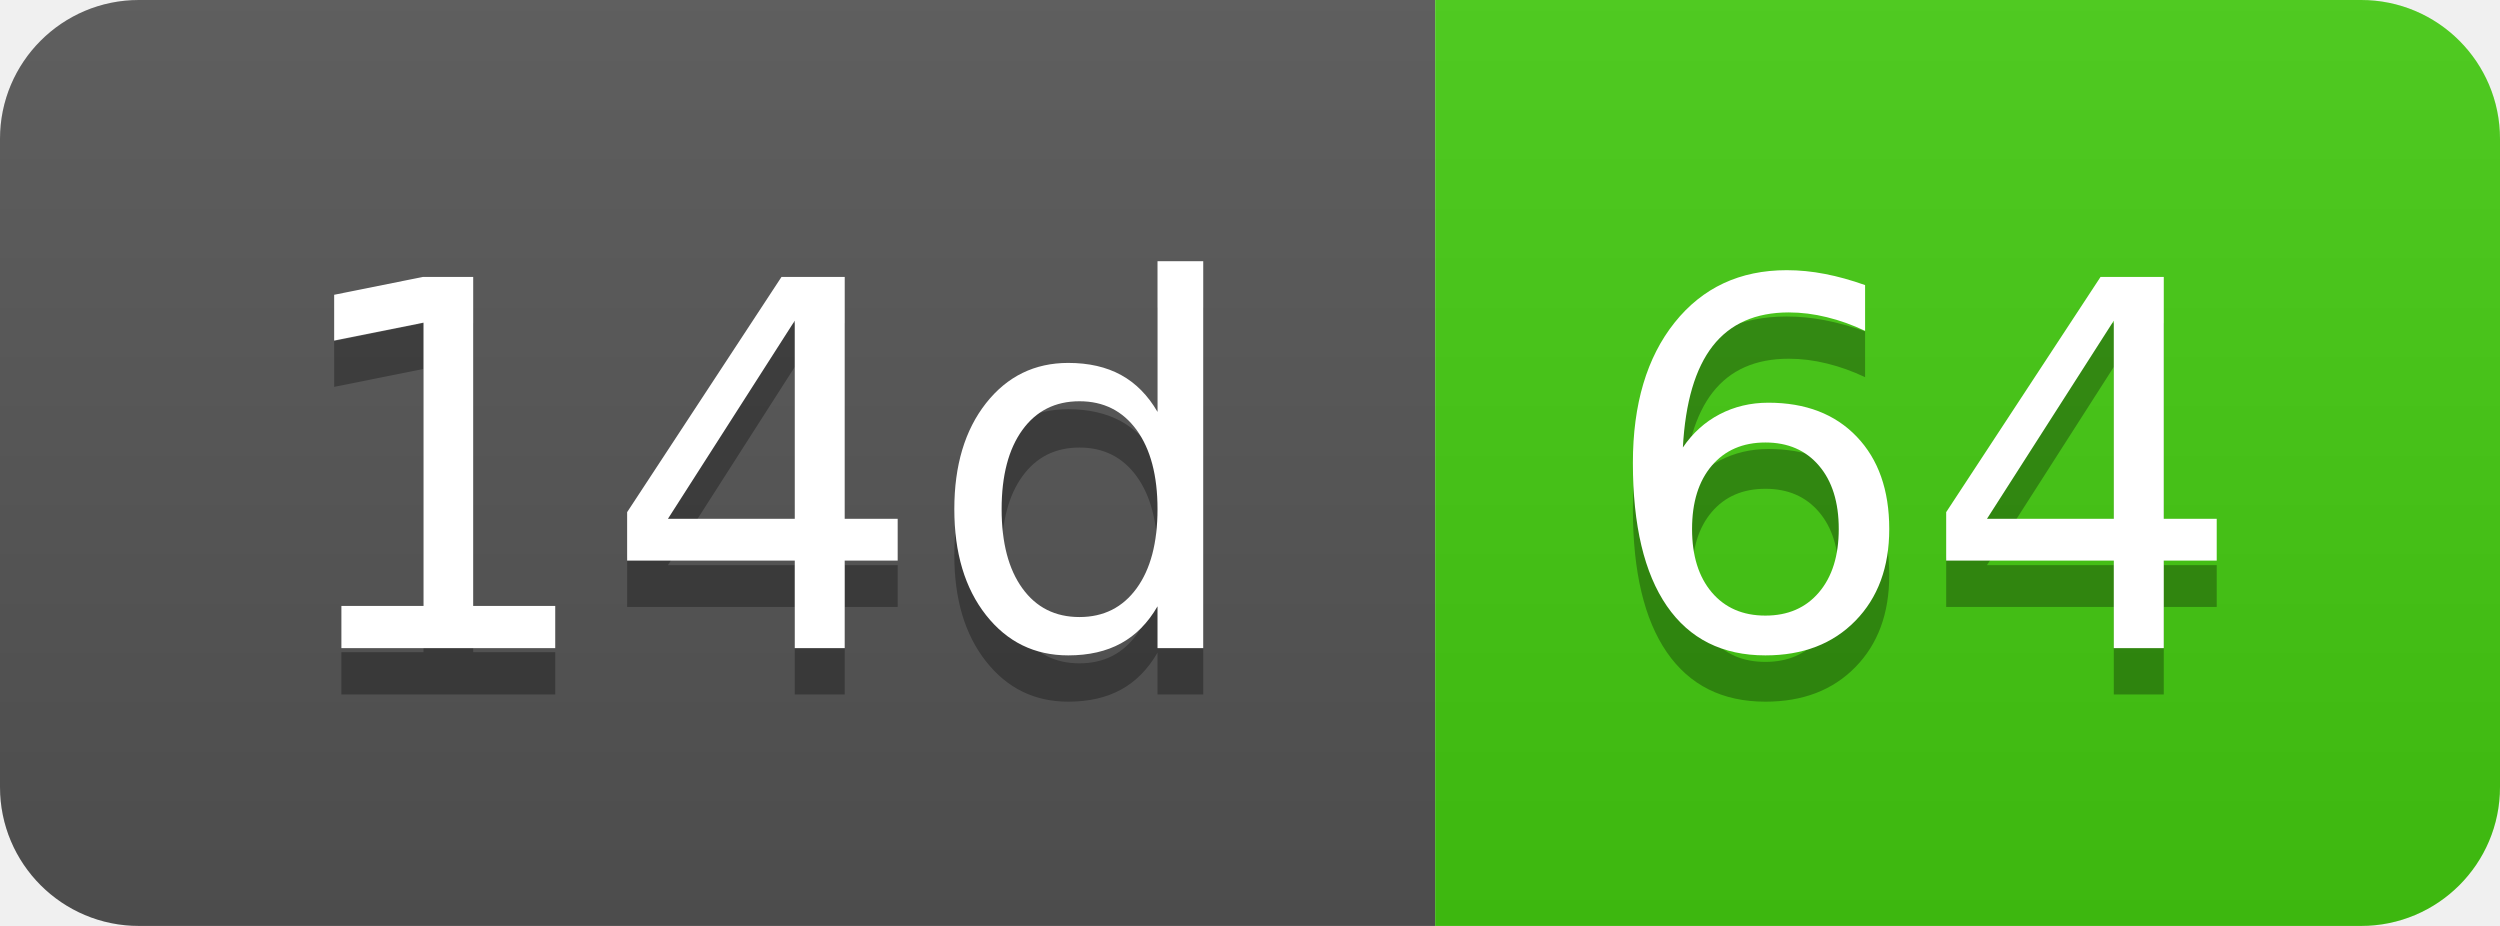
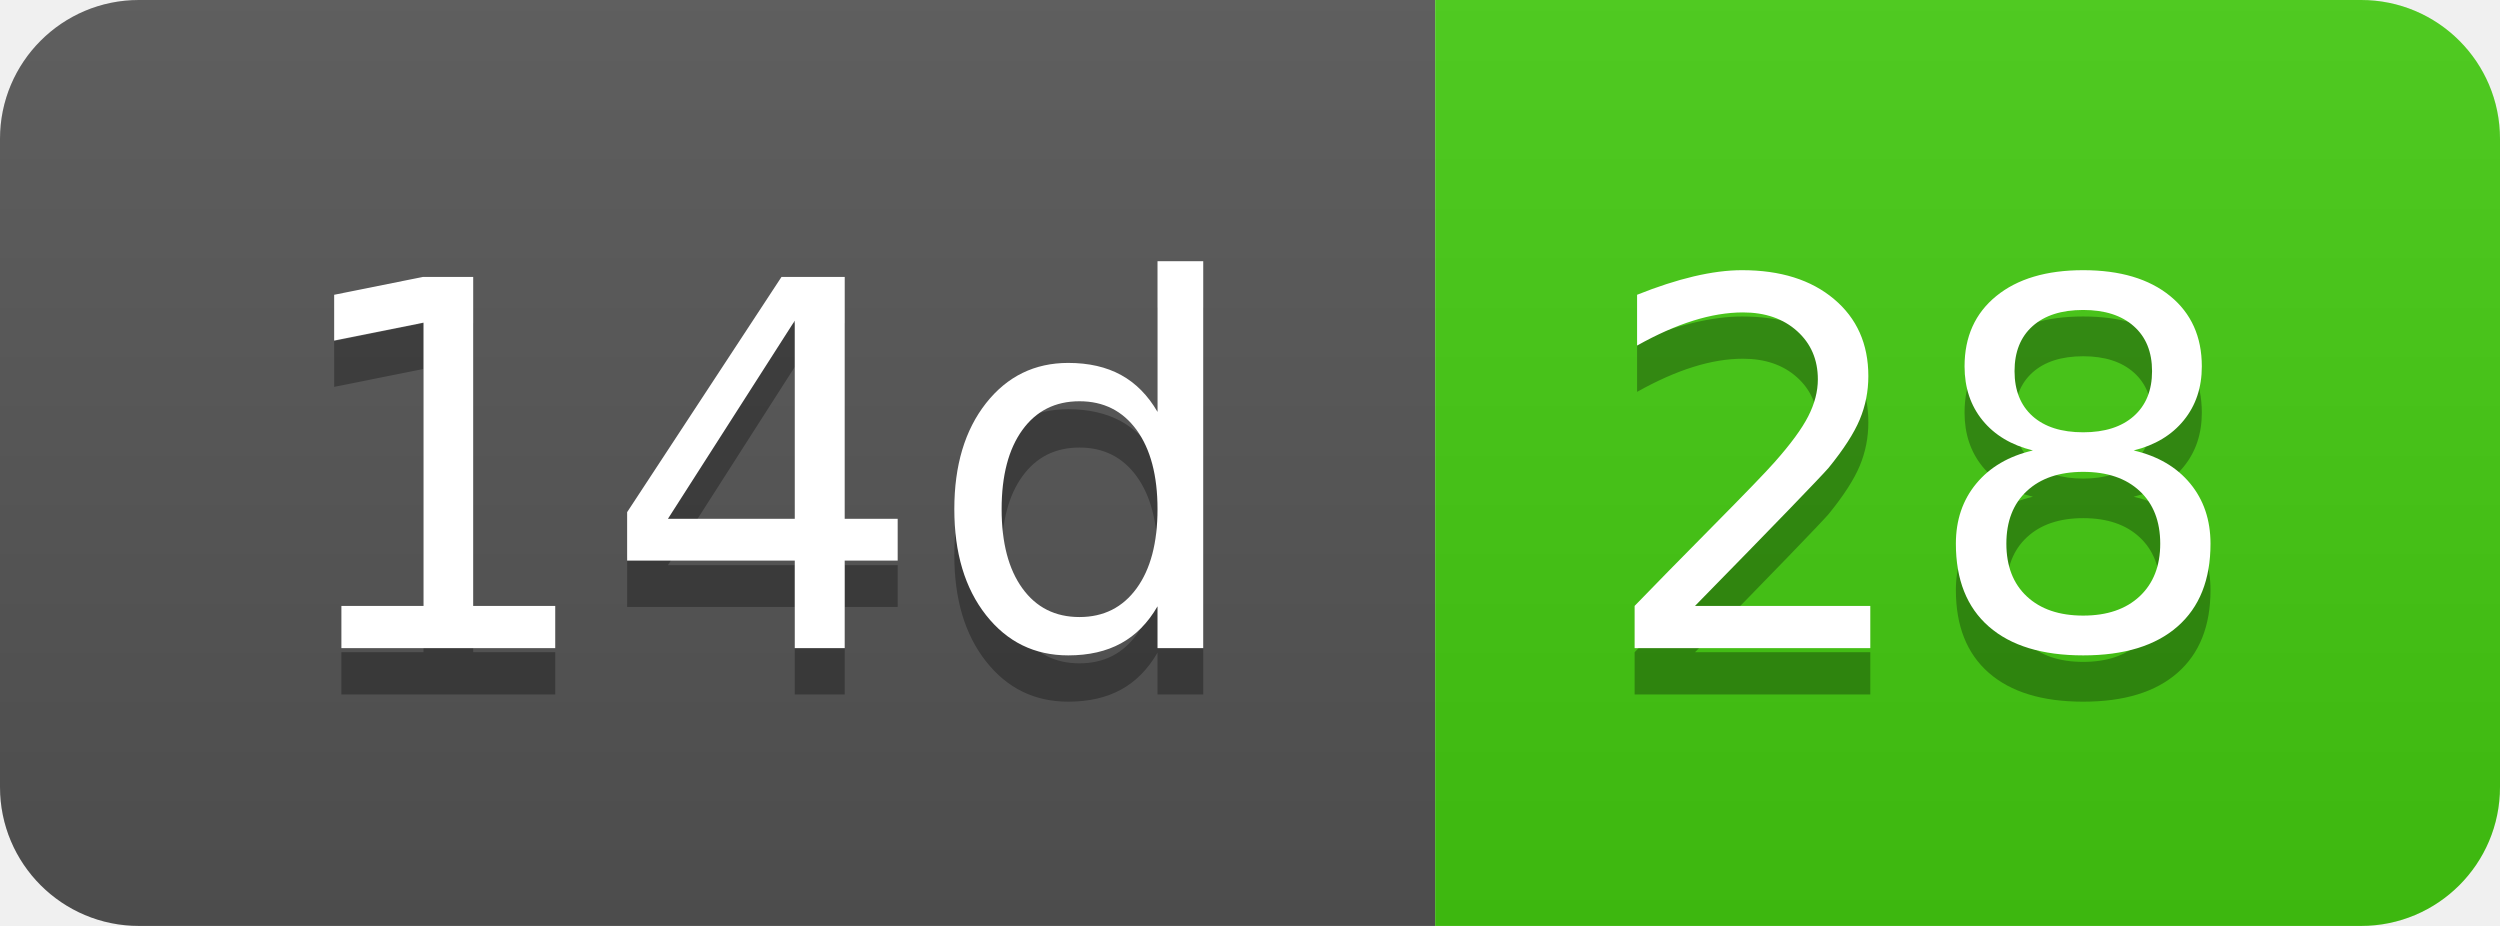
- <svg xmlns="http://www.w3.org/2000/svg" width="54" height="20" role="img" aria-label="14d: 64">
+ <svg xmlns="http://www.w3.org/2000/svg" width="54" height="20" role="img" aria-label="14d: 28">
  <linearGradient id="s" x2="0" y2="100%">
    <stop offset="0" stop-color="#bbb" stop-opacity=".1" />
    <stop offset="1" stop-opacity=".1" />
  </linearGradient>
  <clipPath id="r">
    <rect width="54" height="20" rx="3" fill="#fff" />
  </clipPath>
  <g clip-path="url(#r)">
    <rect width="31" height="20" fill="#555" />
    <rect x="31" width="23" height="20" fill="#4c1" />
    <rect width="54" height="20" fill="url(#s)" />
  </g>
  <g fill="#fff" text-anchor="middle" font-family="Verdana,Geneva,DejaVu Sans,sans-serif" text-rendering="geometricPrecision" font-size="110">
    <text aria-hidden="true" x="165" y="150" fill="#010101" fill-opacity=".3" transform="scale(.1)" textLength="210">14d</text>
    <text x="165" y="140" transform="scale(.1)" fill="#fff" textLength="210">14d</text>
-     <text aria-hidden="true" x="415" y="150" fill="#010101" fill-opacity=".3" transform="scale(.1)" textLength="130">64</text>
-     <text x="415" y="140" transform="scale(.1)" fill="#fff" textLength="130">64</text>
+     <text aria-hidden="true" x="415" y="150" fill="#010101" fill-opacity=".3" transform="scale(.1)" textLength="130">28</text>
+     <text x="415" y="140" transform="scale(.1)" fill="#fff" textLength="130">28</text>
  </g>
</svg>
